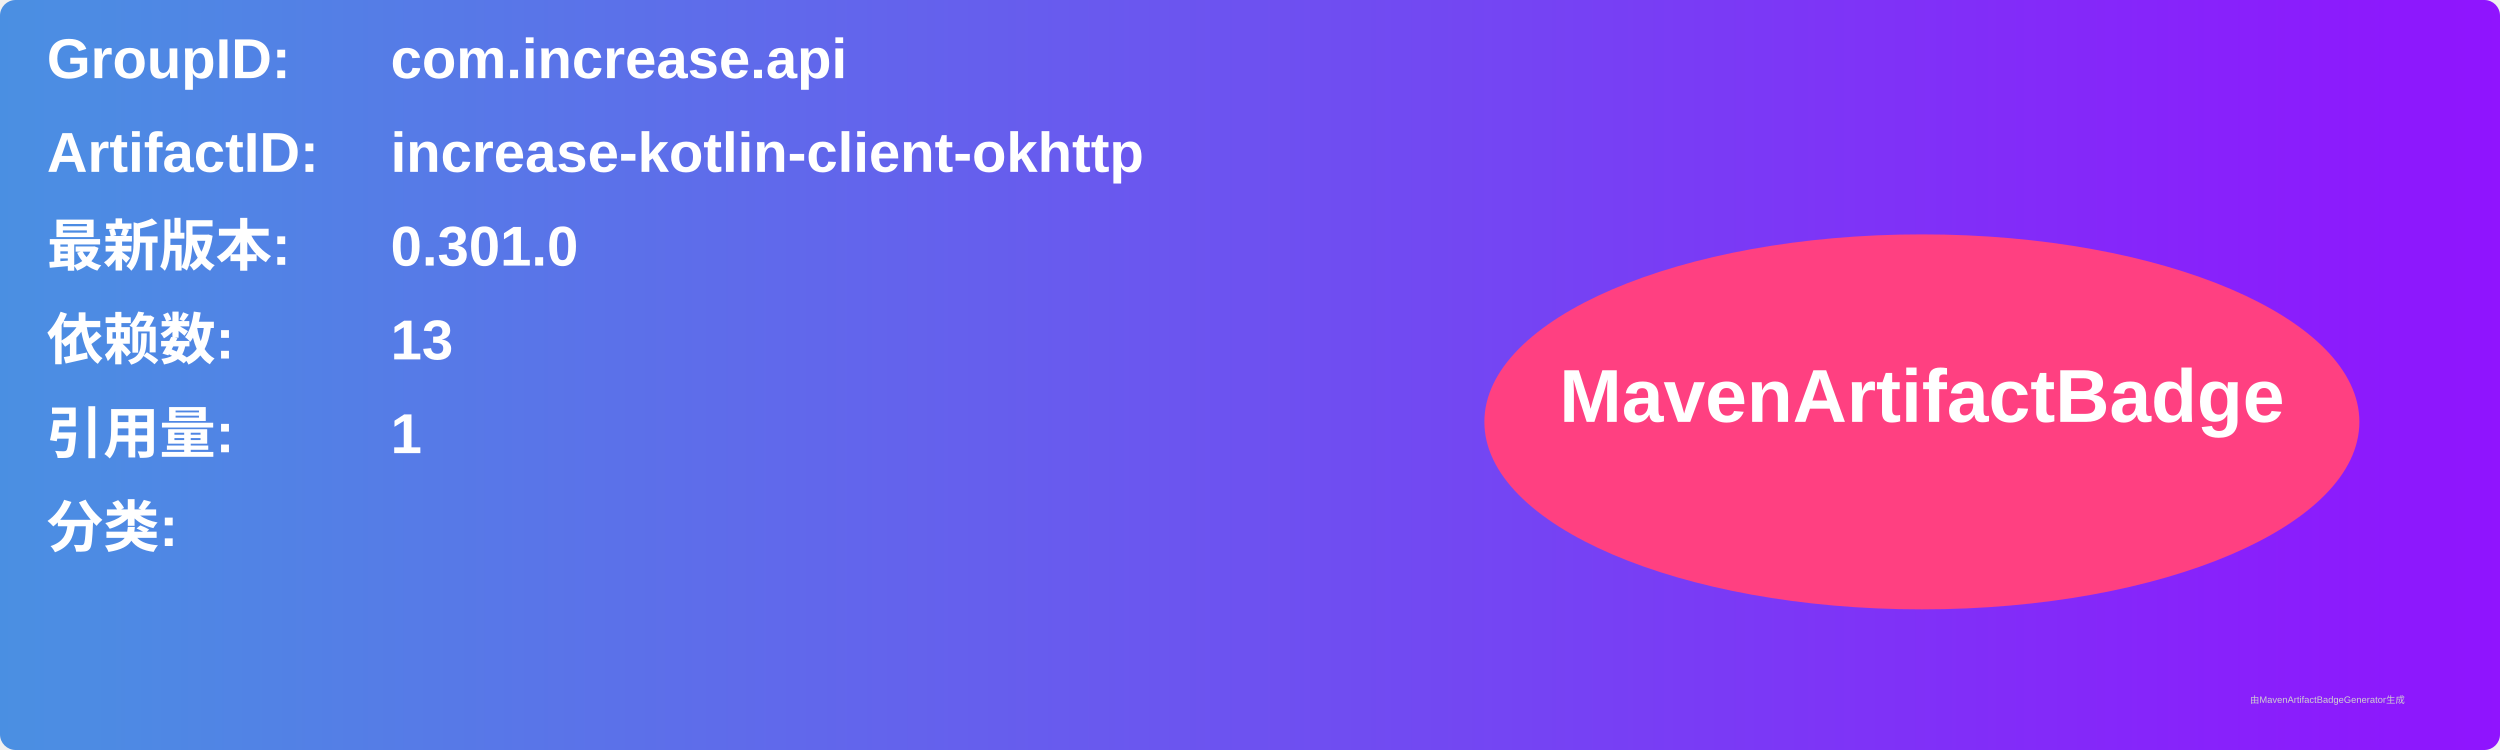
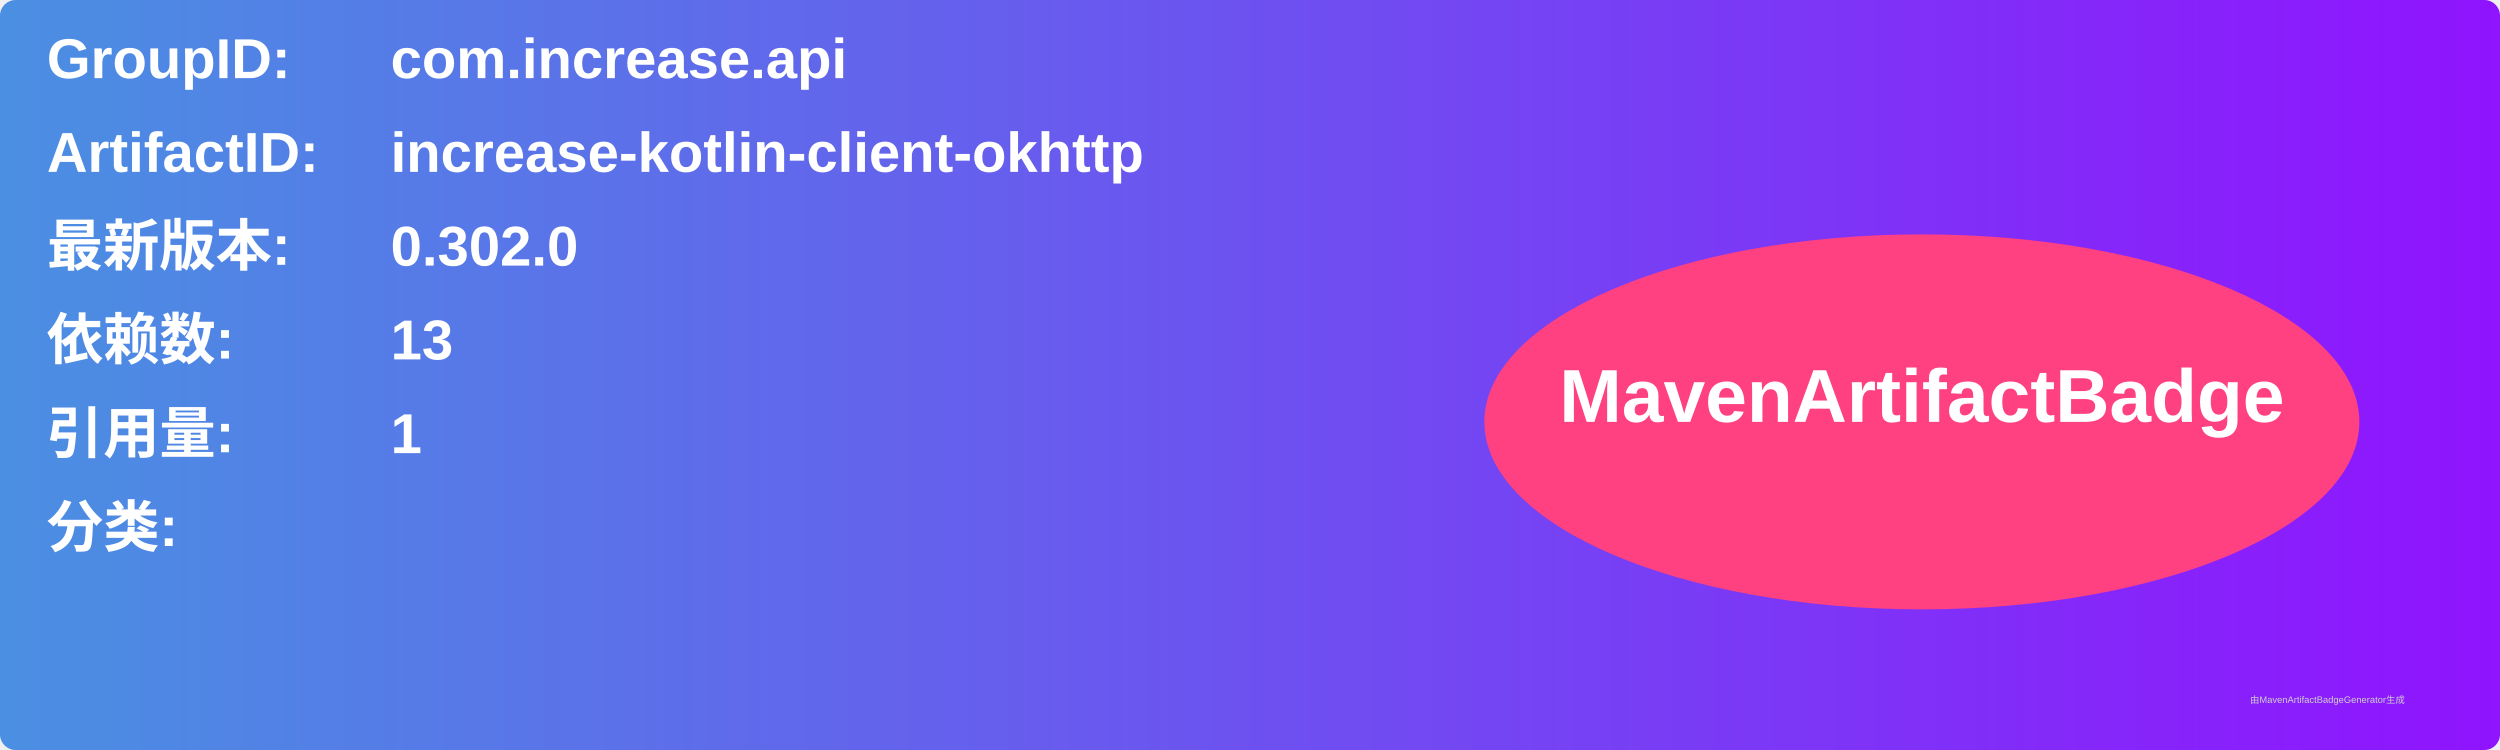
<svg xmlns="http://www.w3.org/2000/svg" width="800" height="240" viewBox="0 0 800 240">
  <linearGradient id="grad" x1="0%" y1="0%" x2="100%" y2="0%">
    <stop offset="0%" stop-color="#4a90e2" />
    <stop offset="100%" stop-color="#9013fe" />
  </linearGradient>
  <rect width="100%" height="100%" rx="5" ry="5" fill="url(#grad)" />
  <g transform="translate(15, 15)">
    <text x="0" y="10" font-family="Arial" font-size="18" fill="white" font-weight="bold" width="260">GroupID:</text>
    <text x="110" y="10" font-family="Arial" font-size="18" fill="white" font-weight="bold" width="460">com.increase.api</text>
    <text x="0" y="40" font-family="Arial" font-size="18" fill="white" font-weight="bold" width="260">ArtifactID:</text>
    <text x="110" y="40" font-family="Arial" font-size="18" fill="white" font-weight="bold" width="460">increase-kotlin-client-okhttp</text>
    <text x="0" y="70" font-family="Arial" font-size="18" fill="white" font-weight="bold">最新版本:</text>
    <text x="110" y="70" font-family="Arial" font-size="18" fill="white" font-weight="bold">
-       <tspan font-weight="bold">0.301.0</tspan>
+       <tspan font-weight="bold">0.302.0</tspan>
    </text>
    <text x="0" y="100" font-family="Arial" font-size="18" fill="white" font-weight="bold">依赖数: </text>
    <text x="110" y="100" font-family="Arial" font-size="18" fill="white">
      <tspan font-weight="bold">13</tspan>
    </text>
    <text x="0" y="130" font-family="Arial" font-size="18" fill="white" font-weight="bold">引用量: </text>
    <text x="110" y="130" font-family="Arial" font-size="18" fill="white">
      <tspan font-weight="bold">1</tspan>
    </text>
    <text x="0" y="160" font-family="Arial" font-size="18" fill="white" font-weight="bold">分类:</text>
    <text x="10" y="190" font-family="Arial" font-size="10" fill="white">
      <tspan font-weight="bold" />
    </text>
    <ellipse cx="600" cy="120" rx="140" ry="60" fill="#ff4081" />
    <text x="600" y="120" text-anchor="middle" font-family="Arial" font-size="24" fill="white" font-weight="bold">MavenArtifactBadge</text>
  </g>
  <text x="720" y="225" font-family="Arial" font-size="3" fill="#d0d0d0">由MavenArtifactBadgeGenerator生成</text>
</svg>
